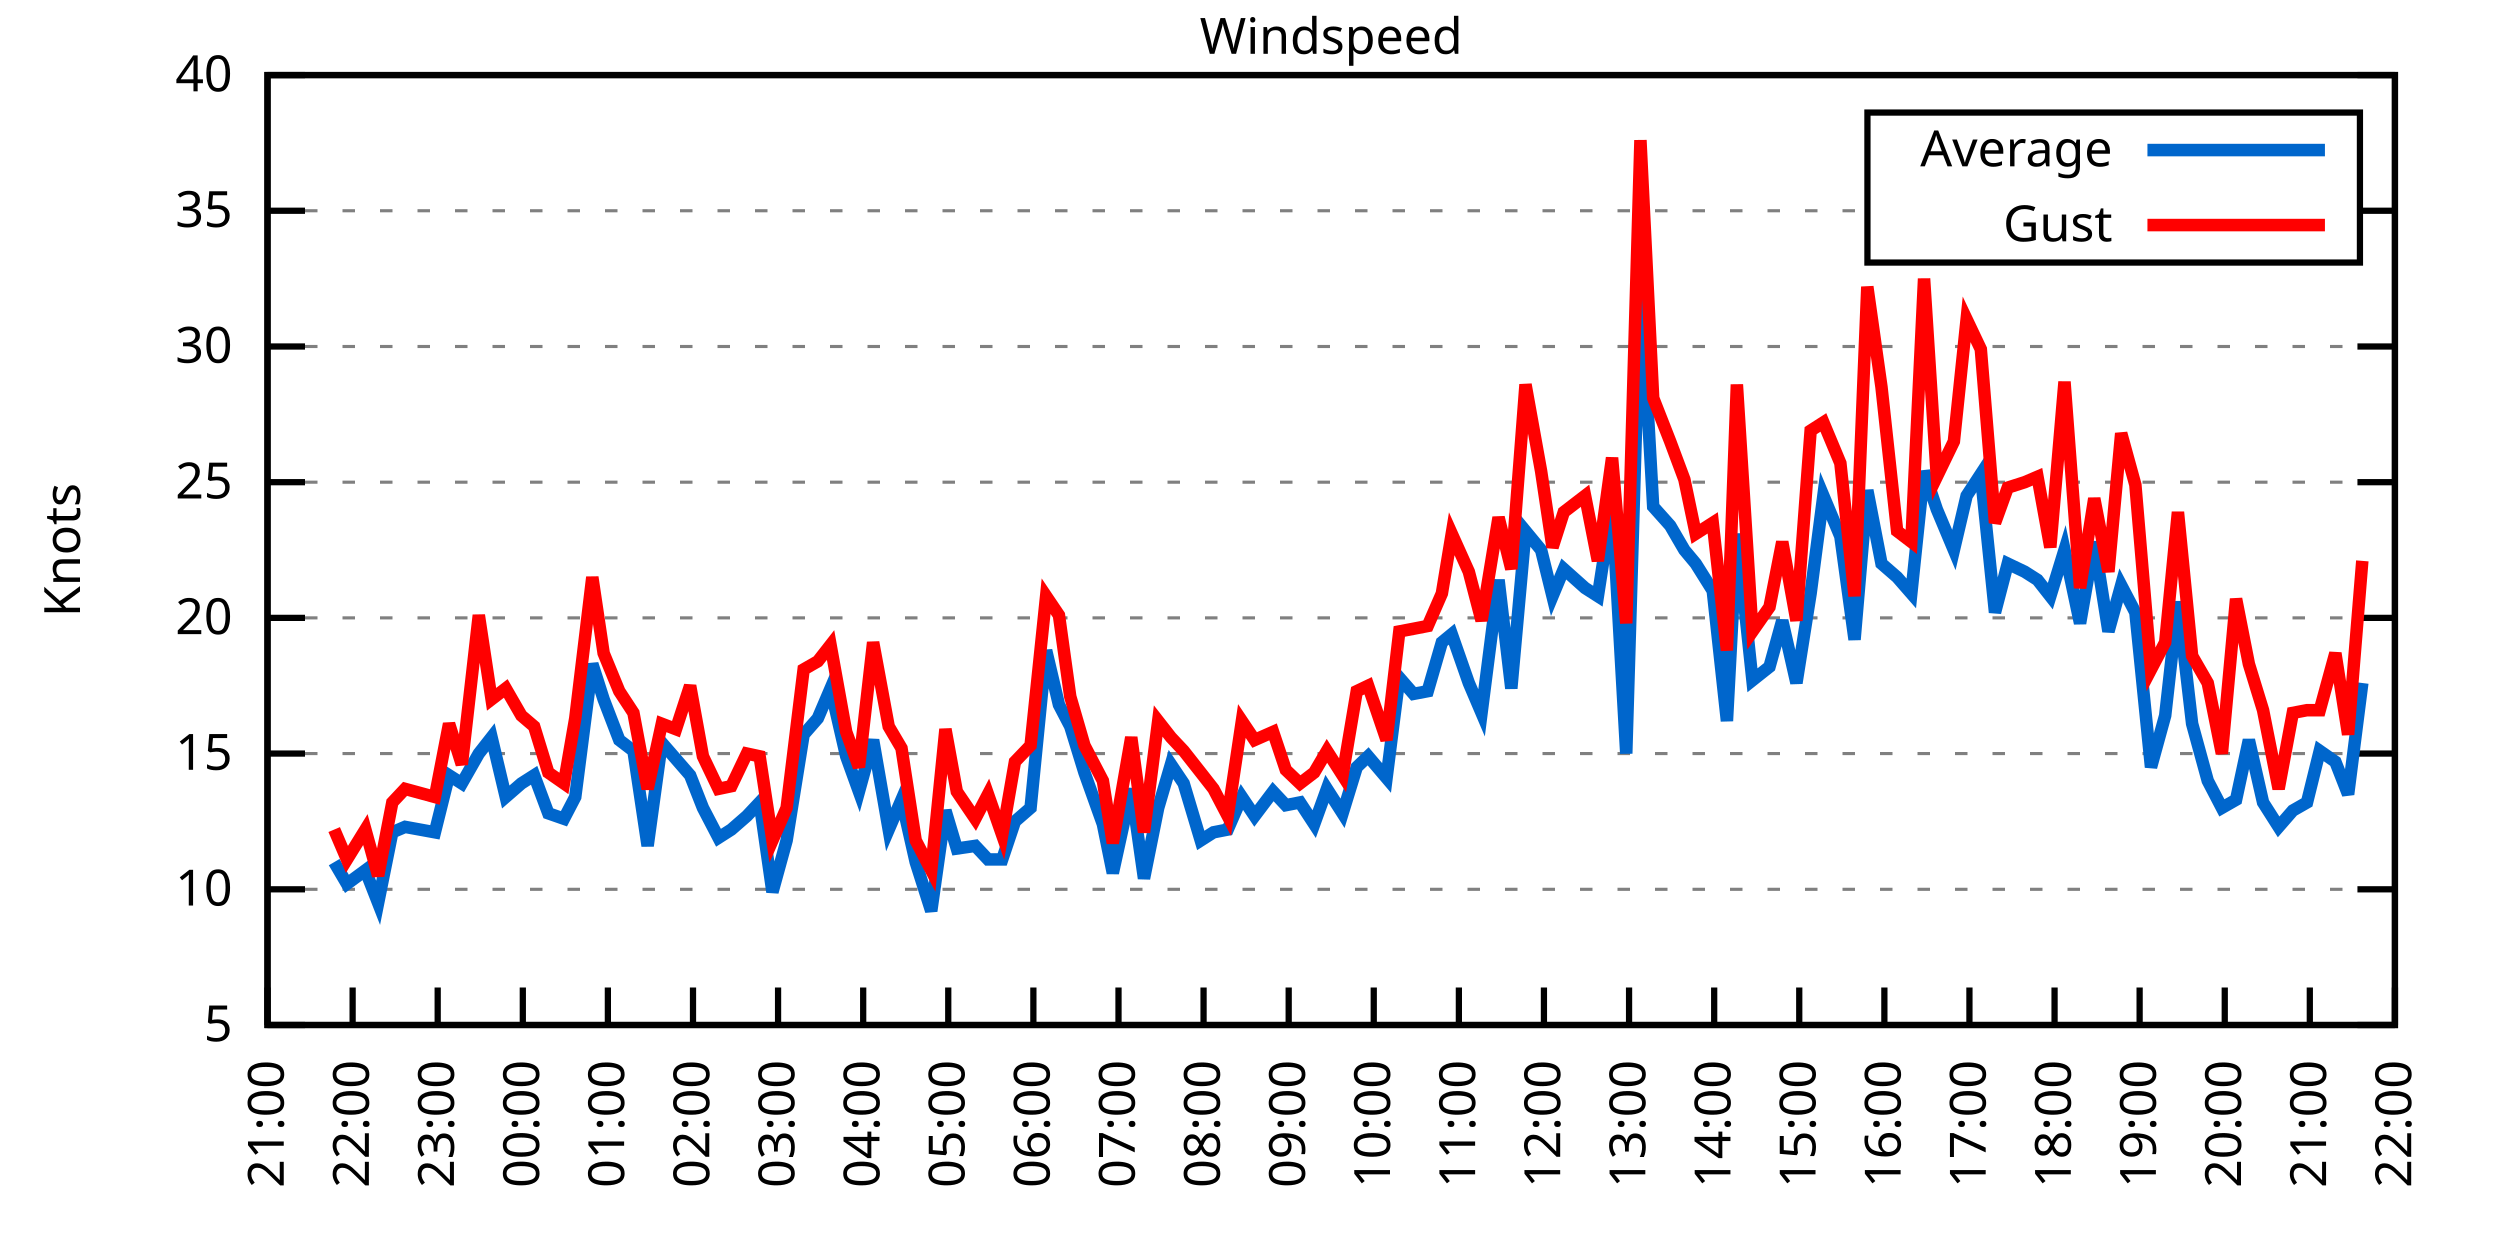
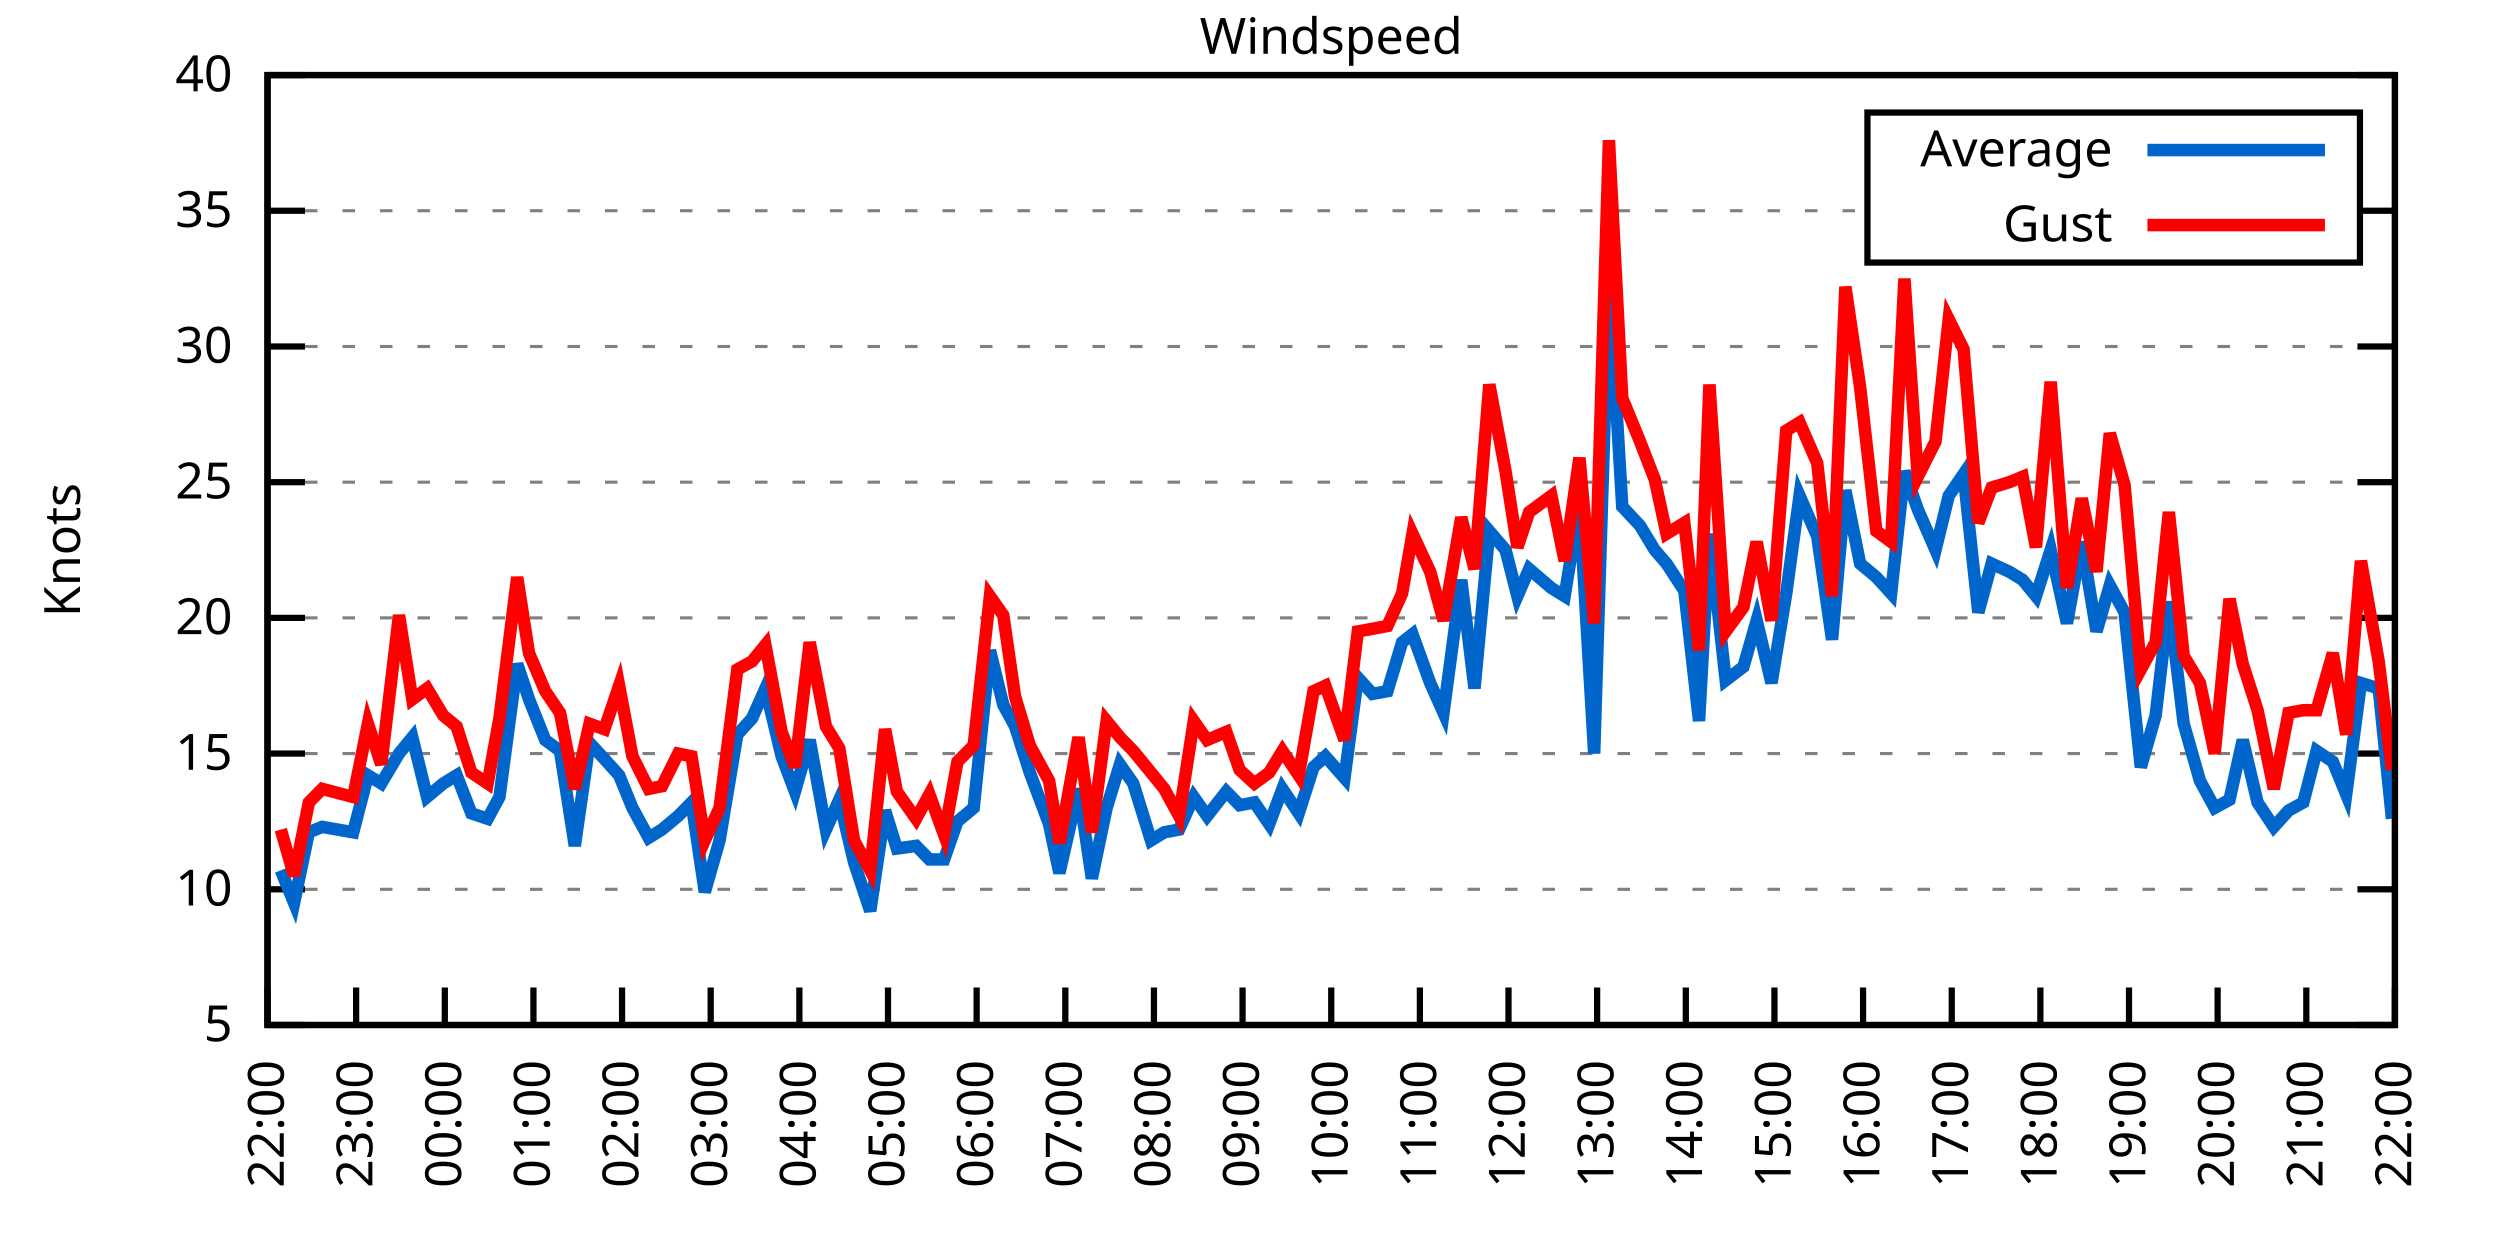
<svg xmlns="http://www.w3.org/2000/svg" xmlns:xlink="http://www.w3.org/1999/xlink" width="400" height="200" viewBox="0 0 400 200">
  <g id="gnuplot_canvas">
    <rect x="0" y="0" width="400" height="200" fill="none" />
    <defs>
      <circle id="gpDot" r="0.5" stroke-width="0.5" stroke="currentColor" />
      <path id="gpPt0" stroke-width="0.333" stroke="currentColor" d="M-1,0 h2 M0,-1 v2" />
      <path id="gpPt1" stroke-width="0.333" stroke="currentColor" d="M-1,-1 L1,1 M1,-1 L-1,1" />
      <path id="gpPt2" stroke-width="0.333" stroke="currentColor" d="M-1,0 L1,0 M0,-1 L0,1 M-1,-1 L1,1 M-1,1 L1,-1" />
      <rect id="gpPt3" stroke-width="0.333" stroke="currentColor" x="-1" y="-1" width="2" height="2" />
      <rect id="gpPt4" stroke-width="0.333" stroke="currentColor" fill="currentColor" x="-1" y="-1" width="2" height="2" />
      <circle id="gpPt5" stroke-width="0.333" stroke="currentColor" cx="0" cy="0" r="1" />
      <use xlink:href="#gpPt5" id="gpPt6" fill="currentColor" stroke="none" />
      <path id="gpPt7" stroke-width="0.333" stroke="currentColor" d="M0,-1.33 L-1.33,0.67 L1.33,0.67 z" />
      <use xlink:href="#gpPt7" id="gpPt8" fill="currentColor" stroke="none" />
      <use xlink:href="#gpPt7" id="gpPt9" stroke="currentColor" transform="rotate(180)" />
      <use xlink:href="#gpPt9" id="gpPt10" fill="currentColor" stroke="none" />
      <use xlink:href="#gpPt3" id="gpPt11" stroke="currentColor" transform="rotate(45)" />
      <use xlink:href="#gpPt11" id="gpPt12" fill="currentColor" stroke="none" />
      <path id="gpPt13" stroke-width="0.333" stroke="currentColor" d="M0,1.330 L1.265,0.411 L0.782,-1.067 L-0.782,-1.076 L-1.265,0.411 z" />
      <use xlink:href="#gpPt13" id="gpPt14" fill="currentColor" stroke="none" />
      <filter id="textbox" filterUnits="objectBoundingBox" x="0" y="0" height="1" width="1">
        <feFlood flood-color="white" flood-opacity="1" result="bgnd" />
        <feComposite in="SourceGraphic" in2="bgnd" operator="atop" />
      </filter>
      <filter id="greybox" filterUnits="objectBoundingBox" x="0" y="0" height="1" width="1">
        <feFlood flood-color="lightgrey" flood-opacity="1" result="grey" />
        <feComposite in="SourceGraphic" in2="grey" operator="atop" />
      </filter>
    </defs>
    <g fill="none" color="white" stroke="currentColor" stroke-width="1.00" stroke-linecap="butt" stroke-linejoin="miter">
</g>
    <g fill="none" color="black" stroke="currentColor" stroke-width="1.00" stroke-linecap="butt" stroke-linejoin="miter">
      <g stroke="none" shape-rendering="crispEdges">
        <polygon fill="rgb(255, 255, 255)" points="42.80,164.00 383.18,164.00 383.18,12.02 42.80,12.02 " />
      </g>
    </g>
    <g fill="none" color="black" stroke="currentColor" stroke-width="1.00" stroke-linecap="butt" stroke-linejoin="miter">
</g>
    <g fill="none" color="black" stroke="black" stroke-width="0.50" stroke-linecap="butt" stroke-linejoin="miter">
</g>
    <g fill="none" color="gray" stroke="currentColor" stroke-width="0.50" stroke-linecap="butt" stroke-linejoin="miter">
      <path stroke="gray" stroke-dasharray="2,4" class="gridline" d="M42.80,164.00 L383.19,164.00  " />
    </g>
    <g fill="none" color="gray" stroke="gray" stroke-width="1.00" stroke-linecap="butt" stroke-linejoin="miter">
</g>
    <g fill="none" color="black" stroke="currentColor" stroke-width="1.00" stroke-linecap="butt" stroke-linejoin="miter">
      <path stroke="black" d="M42.80,164.00 L48.80,164.00 M383.19,164.00 L377.19,164.00  " />
      <g transform="translate(37.20,166.60)" stroke="none" fill="black" font-family="Sans" font-size="8.00" text-anchor="end">
        <text>
          <tspan font-family="Sans"> 5</tspan>
        </text>
      </g>
    </g>
    <g fill="none" color="black" stroke="currentColor" stroke-width="1.00" stroke-linecap="butt" stroke-linejoin="miter">
</g>
    <g fill="none" color="black" stroke="black" stroke-width="0.50" stroke-linecap="butt" stroke-linejoin="miter">
</g>
    <g fill="none" color="gray" stroke="currentColor" stroke-width="0.50" stroke-linecap="butt" stroke-linejoin="miter">
      <path stroke="gray" stroke-dasharray="2,4" class="gridline" d="M42.80,142.29 L383.19,142.29  " />
    </g>
    <g fill="none" color="gray" stroke="gray" stroke-width="1.00" stroke-linecap="butt" stroke-linejoin="miter">
</g>
    <g fill="none" color="black" stroke="currentColor" stroke-width="1.00" stroke-linecap="butt" stroke-linejoin="miter">
      <path stroke="black" d="M42.80,142.29 L48.80,142.29 M383.19,142.29 L377.19,142.29  " />
      <g transform="translate(37.20,144.89)" stroke="none" fill="black" font-family="Sans" font-size="8.00" text-anchor="end">
        <text>
          <tspan font-family="Sans"> 10</tspan>
        </text>
      </g>
    </g>
    <g fill="none" color="black" stroke="currentColor" stroke-width="1.00" stroke-linecap="butt" stroke-linejoin="miter">
</g>
    <g fill="none" color="black" stroke="black" stroke-width="0.50" stroke-linecap="butt" stroke-linejoin="miter">
</g>
    <g fill="none" color="gray" stroke="currentColor" stroke-width="0.50" stroke-linecap="butt" stroke-linejoin="miter">
      <path stroke="gray" stroke-dasharray="2,4" class="gridline" d="M42.80,120.57 L383.19,120.57  " />
    </g>
    <g fill="none" color="gray" stroke="gray" stroke-width="1.00" stroke-linecap="butt" stroke-linejoin="miter">
</g>
    <g fill="none" color="black" stroke="currentColor" stroke-width="1.00" stroke-linecap="butt" stroke-linejoin="miter">
      <path stroke="black" d="M42.80,120.57 L48.80,120.57 M383.19,120.57 L377.19,120.57  " />
      <g transform="translate(37.20,123.17)" stroke="none" fill="black" font-family="Sans" font-size="8.00" text-anchor="end">
        <text>
          <tspan font-family="Sans"> 15</tspan>
        </text>
      </g>
    </g>
    <g fill="none" color="black" stroke="currentColor" stroke-width="1.00" stroke-linecap="butt" stroke-linejoin="miter">
</g>
    <g fill="none" color="black" stroke="black" stroke-width="0.50" stroke-linecap="butt" stroke-linejoin="miter">
</g>
    <g fill="none" color="gray" stroke="currentColor" stroke-width="0.50" stroke-linecap="butt" stroke-linejoin="miter">
      <path stroke="gray" stroke-dasharray="2,4" class="gridline" d="M42.80,98.86 L383.19,98.86  " />
    </g>
    <g fill="none" color="gray" stroke="gray" stroke-width="1.00" stroke-linecap="butt" stroke-linejoin="miter">
</g>
    <g fill="none" color="black" stroke="currentColor" stroke-width="1.00" stroke-linecap="butt" stroke-linejoin="miter">
      <path stroke="black" d="M42.80,98.86 L48.80,98.86 M383.19,98.86 L377.19,98.86  " />
      <g transform="translate(37.20,101.46)" stroke="none" fill="black" font-family="Sans" font-size="8.00" text-anchor="end">
        <text>
          <tspan font-family="Sans"> 20</tspan>
        </text>
      </g>
    </g>
    <g fill="none" color="black" stroke="currentColor" stroke-width="1.00" stroke-linecap="butt" stroke-linejoin="miter">
</g>
    <g fill="none" color="black" stroke="black" stroke-width="0.50" stroke-linecap="butt" stroke-linejoin="miter">
</g>
    <g fill="none" color="gray" stroke="currentColor" stroke-width="0.50" stroke-linecap="butt" stroke-linejoin="miter">
      <path stroke="gray" stroke-dasharray="2,4" class="gridline" d="M42.80,77.15 L383.19,77.15  " />
    </g>
    <g fill="none" color="gray" stroke="gray" stroke-width="1.00" stroke-linecap="butt" stroke-linejoin="miter">
</g>
    <g fill="none" color="black" stroke="currentColor" stroke-width="1.00" stroke-linecap="butt" stroke-linejoin="miter">
      <path stroke="black" d="M42.80,77.15 L48.80,77.15 M383.19,77.15 L377.19,77.15  " />
      <g transform="translate(37.20,79.75)" stroke="none" fill="black" font-family="Sans" font-size="8.00" text-anchor="end">
        <text>
          <tspan font-family="Sans"> 25</tspan>
        </text>
      </g>
    </g>
    <g fill="none" color="black" stroke="currentColor" stroke-width="1.00" stroke-linecap="butt" stroke-linejoin="miter">
</g>
    <g fill="none" color="black" stroke="black" stroke-width="0.50" stroke-linecap="butt" stroke-linejoin="miter">
</g>
    <g fill="none" color="gray" stroke="currentColor" stroke-width="0.50" stroke-linecap="butt" stroke-linejoin="miter">
      <path stroke="gray" stroke-dasharray="2,4" class="gridline" d="M42.80,55.44 L383.19,55.44  " />
    </g>
    <g fill="none" color="gray" stroke="gray" stroke-width="1.00" stroke-linecap="butt" stroke-linejoin="miter">
</g>
    <g fill="none" color="black" stroke="currentColor" stroke-width="1.00" stroke-linecap="butt" stroke-linejoin="miter">
      <path stroke="black" d="M42.80,55.44 L48.80,55.44 M383.19,55.44 L377.19,55.44  " />
      <g transform="translate(37.20,58.04)" stroke="none" fill="black" font-family="Sans" font-size="8.00" text-anchor="end">
        <text>
          <tspan font-family="Sans"> 30</tspan>
        </text>
      </g>
    </g>
    <g fill="none" color="black" stroke="currentColor" stroke-width="1.00" stroke-linecap="butt" stroke-linejoin="miter">
</g>
    <g fill="none" color="black" stroke="black" stroke-width="0.50" stroke-linecap="butt" stroke-linejoin="miter">
</g>
    <g fill="none" color="gray" stroke="currentColor" stroke-width="0.50" stroke-linecap="butt" stroke-linejoin="miter">
      <path stroke="gray" stroke-dasharray="2,4" class="gridline" d="M42.80,33.72 L298.79,33.72 M377.59,33.72 L383.19,33.72  " />
    </g>
    <g fill="none" color="gray" stroke="gray" stroke-width="1.00" stroke-linecap="butt" stroke-linejoin="miter">
</g>
    <g fill="none" color="black" stroke="currentColor" stroke-width="1.00" stroke-linecap="butt" stroke-linejoin="miter">
      <path stroke="black" d="M42.80,33.72 L48.80,33.72 M383.19,33.72 L377.19,33.72  " />
      <g transform="translate(37.20,36.32)" stroke="none" fill="black" font-family="Sans" font-size="8.00" text-anchor="end">
        <text>
          <tspan font-family="Sans"> 35</tspan>
        </text>
      </g>
    </g>
    <g fill="none" color="black" stroke="currentColor" stroke-width="1.00" stroke-linecap="butt" stroke-linejoin="miter">
</g>
    <g fill="none" color="black" stroke="black" stroke-width="0.50" stroke-linecap="butt" stroke-linejoin="miter">
</g>
    <g fill="none" color="gray" stroke="currentColor" stroke-width="0.50" stroke-linecap="butt" stroke-linejoin="miter">
      <path stroke="gray" stroke-dasharray="2,4" class="gridline" d="M42.80,12.01 L383.19,12.01  " />
    </g>
    <g fill="none" color="gray" stroke="gray" stroke-width="1.00" stroke-linecap="butt" stroke-linejoin="miter">
</g>
    <g fill="none" color="black" stroke="currentColor" stroke-width="1.00" stroke-linecap="butt" stroke-linejoin="miter">
      <path stroke="black" d="M42.80,12.01 L48.80,12.01 M383.19,12.01 L377.19,12.01  " />
      <g transform="translate(37.20,14.61)" stroke="none" fill="black" font-family="Sans" font-size="8.00" text-anchor="end">
        <text>
          <tspan font-family="Sans"> 40</tspan>
        </text>
      </g>
    </g>
    <g fill="none" color="black" stroke="currentColor" stroke-width="1.00" stroke-linecap="butt" stroke-linejoin="miter">
      <path stroke="black" d="M42.80,164.00 L42.80,158.00  " />
      <g transform="translate(45.40,169.60) rotate(270.00)" stroke="none" fill="black" font-family="Sans" font-size="8.00" text-anchor="end">
        <text>
-           <tspan font-family="Sans">21:00</tspan>
-         </text>
-       </g>
-     </g>
-     <g fill="none" color="black" stroke="currentColor" stroke-width="1.00" stroke-linecap="butt" stroke-linejoin="miter">
-       <path stroke="black" d="M56.42,164.00 L56.42,158.00  " />
-       <g transform="translate(59.02,169.60) rotate(270.00)" stroke="none" fill="black" font-family="Sans" font-size="8.00" text-anchor="end">
-         <text>
          <tspan font-family="Sans">22:00</tspan>
        </text>
      </g>
    </g>
    <g fill="none" color="black" stroke="currentColor" stroke-width="1.00" stroke-linecap="butt" stroke-linejoin="miter">
-       <path stroke="black" d="M70.03,164.00 L70.03,158.00  " />
-       <g transform="translate(72.63,169.60) rotate(270.00)" stroke="none" fill="black" font-family="Sans" font-size="8.00" text-anchor="end">
+       <path stroke="black" d="M56.98,164.00 L56.98,158.00  " />
+       <g transform="translate(59.58,169.60) rotate(270.00)" stroke="none" fill="black" font-family="Sans" font-size="8.00" text-anchor="end">
        <text>
          <tspan font-family="Sans">23:00</tspan>
        </text>
      </g>
    </g>
    <g fill="none" color="black" stroke="currentColor" stroke-width="1.00" stroke-linecap="butt" stroke-linejoin="miter">
-       <path stroke="black" d="M83.65,164.00 L83.65,158.00  " />
-       <g transform="translate(86.25,169.60) rotate(270.00)" stroke="none" fill="black" font-family="Sans" font-size="8.00" text-anchor="end">
+       <path stroke="black" d="M71.17,164.00 L71.17,158.00  " />
+       <g transform="translate(73.77,169.60) rotate(270.00)" stroke="none" fill="black" font-family="Sans" font-size="8.00" text-anchor="end">
        <text>
          <tspan font-family="Sans">00:00</tspan>
        </text>
      </g>
    </g>
    <g fill="none" color="black" stroke="currentColor" stroke-width="1.00" stroke-linecap="butt" stroke-linejoin="miter">
-       <path stroke="black" d="M97.26,164.00 L97.26,158.00  " />
-       <g transform="translate(99.86,169.60) rotate(270.00)" stroke="none" fill="black" font-family="Sans" font-size="8.00" text-anchor="end">
+       <path stroke="black" d="M85.35,164.00 L85.35,158.00  " />
+       <g transform="translate(87.95,169.60) rotate(270.00)" stroke="none" fill="black" font-family="Sans" font-size="8.00" text-anchor="end">
        <text>
          <tspan font-family="Sans">01:00</tspan>
        </text>
      </g>
    </g>
    <g fill="none" color="black" stroke="currentColor" stroke-width="1.00" stroke-linecap="butt" stroke-linejoin="miter">
-       <path stroke="black" d="M110.88,164.00 L110.88,158.00  " />
-       <g transform="translate(113.48,169.60) rotate(270.00)" stroke="none" fill="black" font-family="Sans" font-size="8.00" text-anchor="end">
+       <path stroke="black" d="M99.53,164.00 L99.53,158.00  " />
+       <g transform="translate(102.13,169.60) rotate(270.00)" stroke="none" fill="black" font-family="Sans" font-size="8.00" text-anchor="end">
        <text>
          <tspan font-family="Sans">02:00</tspan>
        </text>
      </g>
    </g>
    <g fill="none" color="black" stroke="currentColor" stroke-width="1.00" stroke-linecap="butt" stroke-linejoin="miter">
-       <path stroke="black" d="M124.49,164.00 L124.49,158.00  " />
-       <g transform="translate(127.09,169.60) rotate(270.00)" stroke="none" fill="black" font-family="Sans" font-size="8.00" text-anchor="end">
+       <path stroke="black" d="M113.71,164.00 L113.71,158.00  " />
+       <g transform="translate(116.31,169.60) rotate(270.00)" stroke="none" fill="black" font-family="Sans" font-size="8.00" text-anchor="end">
        <text>
          <tspan font-family="Sans">03:00</tspan>
        </text>
      </g>
    </g>
    <g fill="none" color="black" stroke="currentColor" stroke-width="1.00" stroke-linecap="butt" stroke-linejoin="miter">
-       <path stroke="black" d="M138.11,164.00 L138.11,158.00  " />
-       <g transform="translate(140.71,169.60) rotate(270.00)" stroke="none" fill="black" font-family="Sans" font-size="8.00" text-anchor="end">
+       <path stroke="black" d="M127.90,164.00 L127.90,158.00  " />
+       <g transform="translate(130.50,169.60) rotate(270.00)" stroke="none" fill="black" font-family="Sans" font-size="8.00" text-anchor="end">
        <text>
          <tspan font-family="Sans">04:00</tspan>
        </text>
      </g>
    </g>
    <g fill="none" color="black" stroke="currentColor" stroke-width="1.00" stroke-linecap="butt" stroke-linejoin="miter">
-       <path stroke="black" d="M151.72,164.00 L151.72,158.00  " />
-       <g transform="translate(154.32,169.60) rotate(270.00)" stroke="none" fill="black" font-family="Sans" font-size="8.00" text-anchor="end">
+       <path stroke="black" d="M142.08,164.00 L142.08,158.00  " />
+       <g transform="translate(144.68,169.60) rotate(270.00)" stroke="none" fill="black" font-family="Sans" font-size="8.00" text-anchor="end">
        <text>
          <tspan font-family="Sans">05:00</tspan>
        </text>
      </g>
    </g>
    <g fill="none" color="black" stroke="currentColor" stroke-width="1.00" stroke-linecap="butt" stroke-linejoin="miter">
-       <path stroke="black" d="M165.34,164.00 L165.34,158.00  " />
-       <g transform="translate(167.94,169.60) rotate(270.00)" stroke="none" fill="black" font-family="Sans" font-size="8.00" text-anchor="end">
+       <path stroke="black" d="M156.26,164.00 L156.26,158.00  " />
+       <g transform="translate(158.86,169.60) rotate(270.00)" stroke="none" fill="black" font-family="Sans" font-size="8.00" text-anchor="end">
        <text>
          <tspan font-family="Sans">06:00</tspan>
        </text>
      </g>
    </g>
    <g fill="none" color="black" stroke="currentColor" stroke-width="1.00" stroke-linecap="butt" stroke-linejoin="miter">
-       <path stroke="black" d="M178.96,164.00 L178.96,158.00  " />
-       <g transform="translate(181.56,169.60) rotate(270.00)" stroke="none" fill="black" font-family="Sans" font-size="8.00" text-anchor="end">
+       <path stroke="black" d="M170.45,164.00 L170.45,158.00  " />
+       <g transform="translate(173.05,169.60) rotate(270.00)" stroke="none" fill="black" font-family="Sans" font-size="8.00" text-anchor="end">
        <text>
          <tspan font-family="Sans">07:00</tspan>
        </text>
      </g>
    </g>
    <g fill="none" color="black" stroke="currentColor" stroke-width="1.00" stroke-linecap="butt" stroke-linejoin="miter">
-       <path stroke="black" d="M192.57,164.00 L192.57,158.00  " />
-       <g transform="translate(195.17,169.60) rotate(270.00)" stroke="none" fill="black" font-family="Sans" font-size="8.00" text-anchor="end">
+       <path stroke="black" d="M184.63,164.00 L184.63,158.00  " />
+       <g transform="translate(187.23,169.60) rotate(270.00)" stroke="none" fill="black" font-family="Sans" font-size="8.00" text-anchor="end">
        <text>
          <tspan font-family="Sans">08:00</tspan>
        </text>
      </g>
    </g>
    <g fill="none" color="black" stroke="currentColor" stroke-width="1.00" stroke-linecap="butt" stroke-linejoin="miter">
-       <path stroke="black" d="M206.19,164.00 L206.19,158.00  " />
-       <g transform="translate(208.79,169.60) rotate(270.00)" stroke="none" fill="black" font-family="Sans" font-size="8.00" text-anchor="end">
+       <path stroke="black" d="M198.81,164.00 L198.81,158.00  " />
+       <g transform="translate(201.41,169.60) rotate(270.00)" stroke="none" fill="black" font-family="Sans" font-size="8.00" text-anchor="end">
        <text>
          <tspan font-family="Sans">09:00</tspan>
        </text>
      </g>
    </g>
    <g fill="none" color="black" stroke="currentColor" stroke-width="1.00" stroke-linecap="butt" stroke-linejoin="miter">
-       <path stroke="black" d="M219.80,164.00 L219.80,158.00  " />
-       <g transform="translate(222.40,169.60) rotate(270.00)" stroke="none" fill="black" font-family="Sans" font-size="8.00" text-anchor="end">
+       <path stroke="black" d="M213.00,164.00 L213.00,158.00  " />
+       <g transform="translate(215.60,169.60) rotate(270.00)" stroke="none" fill="black" font-family="Sans" font-size="8.00" text-anchor="end">
        <text>
          <tspan font-family="Sans">10:00</tspan>
        </text>
      </g>
    </g>
    <g fill="none" color="black" stroke="currentColor" stroke-width="1.00" stroke-linecap="butt" stroke-linejoin="miter">
-       <path stroke="black" d="M233.42,164.00 L233.42,158.00  " />
-       <g transform="translate(236.02,169.60) rotate(270.00)" stroke="none" fill="black" font-family="Sans" font-size="8.00" text-anchor="end">
+       <path stroke="black" d="M227.18,164.00 L227.18,158.00  " />
+       <g transform="translate(229.78,169.60) rotate(270.00)" stroke="none" fill="black" font-family="Sans" font-size="8.00" text-anchor="end">
        <text>
          <tspan font-family="Sans">11:00</tspan>
        </text>
      </g>
    </g>
    <g fill="none" color="black" stroke="currentColor" stroke-width="1.00" stroke-linecap="butt" stroke-linejoin="miter">
-       <path stroke="black" d="M247.03,164.00 L247.03,158.00  " />
-       <g transform="translate(249.63,169.60) rotate(270.00)" stroke="none" fill="black" font-family="Sans" font-size="8.00" text-anchor="end">
+       <path stroke="black" d="M241.36,164.00 L241.36,158.00  " />
+       <g transform="translate(243.96,169.60) rotate(270.00)" stroke="none" fill="black" font-family="Sans" font-size="8.00" text-anchor="end">
        <text>
          <tspan font-family="Sans">12:00</tspan>
        </text>
      </g>
    </g>
    <g fill="none" color="black" stroke="currentColor" stroke-width="1.00" stroke-linecap="butt" stroke-linejoin="miter">
-       <path stroke="black" d="M260.65,164.00 L260.65,158.00  " />
-       <g transform="translate(263.25,169.60) rotate(270.00)" stroke="none" fill="black" font-family="Sans" font-size="8.00" text-anchor="end">
+       <path stroke="black" d="M255.54,164.00 L255.54,158.00  " />
+       <g transform="translate(258.14,169.60) rotate(270.00)" stroke="none" fill="black" font-family="Sans" font-size="8.00" text-anchor="end">
        <text>
          <tspan font-family="Sans">13:00</tspan>
        </text>
      </g>
    </g>
    <g fill="none" color="black" stroke="currentColor" stroke-width="1.00" stroke-linecap="butt" stroke-linejoin="miter">
-       <path stroke="black" d="M274.27,164.00 L274.27,158.00  " />
-       <g transform="translate(276.87,169.60) rotate(270.00)" stroke="none" fill="black" font-family="Sans" font-size="8.00" text-anchor="end">
+       <path stroke="black" d="M269.73,164.00 L269.73,158.00  " />
+       <g transform="translate(272.33,169.60) rotate(270.00)" stroke="none" fill="black" font-family="Sans" font-size="8.00" text-anchor="end">
        <text>
          <tspan font-family="Sans">14:00</tspan>
        </text>
      </g>
    </g>
    <g fill="none" color="black" stroke="currentColor" stroke-width="1.00" stroke-linecap="butt" stroke-linejoin="miter">
-       <path stroke="black" d="M287.88,164.00 L287.88,158.00  " />
-       <g transform="translate(290.48,169.60) rotate(270.00)" stroke="none" fill="black" font-family="Sans" font-size="8.00" text-anchor="end">
+       <path stroke="black" d="M283.91,164.00 L283.91,158.00  " />
+       <g transform="translate(286.51,169.60) rotate(270.00)" stroke="none" fill="black" font-family="Sans" font-size="8.00" text-anchor="end">
        <text>
          <tspan font-family="Sans">15:00</tspan>
        </text>
      </g>
    </g>
    <g fill="none" color="black" stroke="currentColor" stroke-width="1.00" stroke-linecap="butt" stroke-linejoin="miter">
-       <path stroke="black" d="M301.50,164.00 L301.50,158.00  " />
-       <g transform="translate(304.10,169.60) rotate(270.00)" stroke="none" fill="black" font-family="Sans" font-size="8.00" text-anchor="end">
+       <path stroke="black" d="M298.09,164.00 L298.09,158.00  " />
+       <g transform="translate(300.69,169.60) rotate(270.00)" stroke="none" fill="black" font-family="Sans" font-size="8.00" text-anchor="end">
        <text>
          <tspan font-family="Sans">16:00</tspan>
        </text>
      </g>
    </g>
    <g fill="none" color="black" stroke="currentColor" stroke-width="1.00" stroke-linecap="butt" stroke-linejoin="miter">
-       <path stroke="black" d="M315.11,164.00 L315.11,158.00  " />
-       <g transform="translate(317.71,169.60) rotate(270.00)" stroke="none" fill="black" font-family="Sans" font-size="8.00" text-anchor="end">
+       <path stroke="black" d="M312.28,164.00 L312.28,158.00  " />
+       <g transform="translate(314.88,169.60) rotate(270.00)" stroke="none" fill="black" font-family="Sans" font-size="8.00" text-anchor="end">
        <text>
          <tspan font-family="Sans">17:00</tspan>
        </text>
      </g>
    </g>
    <g fill="none" color="black" stroke="currentColor" stroke-width="1.00" stroke-linecap="butt" stroke-linejoin="miter">
-       <path stroke="black" d="M328.73,164.00 L328.73,158.00  " />
-       <g transform="translate(331.33,169.60) rotate(270.00)" stroke="none" fill="black" font-family="Sans" font-size="8.00" text-anchor="end">
+       <path stroke="black" d="M326.46,164.00 L326.46,158.00  " />
+       <g transform="translate(329.06,169.60) rotate(270.00)" stroke="none" fill="black" font-family="Sans" font-size="8.00" text-anchor="end">
        <text>
          <tspan font-family="Sans">18:00</tspan>
        </text>
      </g>
    </g>
    <g fill="none" color="black" stroke="currentColor" stroke-width="1.00" stroke-linecap="butt" stroke-linejoin="miter">
-       <path stroke="black" d="M342.34,164.00 L342.34,158.00  " />
-       <g transform="translate(344.94,169.60) rotate(270.00)" stroke="none" fill="black" font-family="Sans" font-size="8.00" text-anchor="end">
+       <path stroke="black" d="M340.64,164.00 L340.64,158.00  " />
+       <g transform="translate(343.24,169.60) rotate(270.00)" stroke="none" fill="black" font-family="Sans" font-size="8.00" text-anchor="end">
        <text>
          <tspan font-family="Sans">19:00</tspan>
        </text>
      </g>
    </g>
    <g fill="none" color="black" stroke="currentColor" stroke-width="1.00" stroke-linecap="butt" stroke-linejoin="miter">
-       <path stroke="black" d="M355.96,164.00 L355.96,158.00  " />
-       <g transform="translate(358.56,169.60) rotate(270.00)" stroke="none" fill="black" font-family="Sans" font-size="8.00" text-anchor="end">
+       <path stroke="black" d="M354.82,164.00 L354.82,158.00  " />
+       <g transform="translate(357.42,169.60) rotate(270.00)" stroke="none" fill="black" font-family="Sans" font-size="8.00" text-anchor="end">
        <text>
          <tspan font-family="Sans">20:00</tspan>
        </text>
      </g>
    </g>
    <g fill="none" color="black" stroke="currentColor" stroke-width="1.00" stroke-linecap="butt" stroke-linejoin="miter">
-       <path stroke="black" d="M369.57,164.00 L369.57,158.00  " />
-       <g transform="translate(372.17,169.60) rotate(270.00)" stroke="none" fill="black" font-family="Sans" font-size="8.00" text-anchor="end">
+       <path stroke="black" d="M369.01,164.00 L369.01,158.00  " />
+       <g transform="translate(371.61,169.60) rotate(270.00)" stroke="none" fill="black" font-family="Sans" font-size="8.00" text-anchor="end">
        <text>
          <tspan font-family="Sans">21:00</tspan>
        </text>
      </g>
    </g>
    <g fill="none" color="black" stroke="currentColor" stroke-width="1.00" stroke-linecap="butt" stroke-linejoin="miter">
      <path stroke="black" d="M383.19,164.00 L383.19,158.00  " />
      <g transform="translate(385.79,169.60) rotate(270.00)" stroke="none" fill="black" font-family="Sans" font-size="8.00" text-anchor="end">
        <text>
          <tspan font-family="Sans">22:00</tspan>
        </text>
      </g>
    </g>
    <g fill="none" color="black" stroke="currentColor" stroke-width="1.00" stroke-linecap="butt" stroke-linejoin="miter">
</g>
    <g fill="none" color="black" stroke="currentColor" stroke-width="1.00" stroke-linecap="butt" stroke-linejoin="miter">
      <path stroke="black" d="M42.80,12.01 L42.80,164.00 L383.19,164.00 L383.19,12.01 L42.80,12.01 Z  " />
    </g>
    <g fill="none" color="black" stroke="currentColor" stroke-width="1.00" stroke-linecap="butt" stroke-linejoin="miter">
</g>
    <g fill="none" color="black" stroke="currentColor" stroke-width="1.00" stroke-linecap="butt" stroke-linejoin="miter">
      <path stroke="black" d="M298.79,42.01 L298.79,18.01 L377.59,18.01 L377.59,42.01 L298.79,42.01 Z  " />
    </g>
    <g id="Windspeed_plot_1">
      <g fill="none" color="white" stroke="black" stroke-width="2.00" stroke-linecap="butt" stroke-linejoin="miter">
</g>
      <g fill="none" color="black" stroke="currentColor" stroke-width="2.00" stroke-linecap="butt" stroke-linejoin="miter">
        <g transform="translate(337.99,26.61)" stroke="none" fill="black" font-family="Sans" font-size="8.00" text-anchor="end">
          <text>
            <tspan font-family="Sans">Average</tspan>
          </text>
        </g>
      </g>
      <g fill="none" color="black" stroke="currentColor" stroke-width="2.00" stroke-linecap="butt" stroke-linejoin="miter">
-         <path stroke="rgb(  0, 102, 204)" d="M343.59,24.01 L371.99,24.01 M53.47,137.94 L55.51,141.42 L58.46,139.25 L60.50,144.46 L62.77,133.17 L64.81,132.30   L69.58,133.17 L71.85,124.05 L73.89,125.35 L76.61,120.57 L78.65,117.97 L80.92,127.52 L83.42,125.35 L85.46,124.05   L87.73,130.13 L90.23,131.00 L92.04,127.52 L94.77,106.24 L96.58,111.89 L99.08,118.40 L101.35,120.14 L103.62,135.34   L105.89,118.84 L108.15,121.44 L110.42,124.05 L112.47,129.26 L114.96,134.04 L117.01,132.73 L119.50,130.56 L121.54,128.39   L123.59,142.72 L125.86,134.47 L128.58,117.53 L130.85,114.93 L132.89,110.15 L135.39,121.01 L137.43,126.65 L139.70,118.40   L142.19,132.73 L144.24,127.96 L146.51,137.94 L149.00,145.76 L151.27,129.69 L153.09,135.77 L156.04,135.34 L158.08,137.51   L160.35,137.51 L162.39,131.43 L164.89,129.26 L167.38,104.07 L169.43,112.76 L171.24,116.23 L173.51,123.61 L176.46,131.86   L178.05,139.68 L181.00,126.22 L183.04,140.55 L185.31,129.26 L187.35,122.31 L189.39,125.35 L192.12,134.47 L194.16,133.17   L196.43,132.73 L198.70,127.52 L200.74,130.56 L203.69,126.65 L205.73,128.83 L208.00,128.39 L210.27,131.86 L212.31,126.22   L214.81,130.13 L217.08,122.75 L218.90,121.01 L221.85,124.48 L223.89,108.42 L226.16,111.02 L228.43,110.59 L230.70,102.77   L232.28,101.47 L235.01,109.28 L237.05,114.06 L239.77,92.78 L241.81,110.15 L244.08,84.97 L246.58,88.00 L248.40,95.39   L250.21,91.04 L253.61,94.08 L255.66,95.39 L257.93,80.62 L260.20,120.57 L262.47,45.01 L264.51,81.06 L267.23,84.10   L269.50,88.00 L271.32,90.18 L274.04,94.52 L276.31,115.36 L277.90,85.40 L280.39,108.85 L283.12,106.68 L285.16,99.30   L287.43,109.28 L289.70,94.95 L291.74,79.32 L294.46,85.83 L296.73,102.34 L298.77,78.45 L301.04,90.18 L303.54,92.35   L305.81,94.95 L307.85,75.41 L309.89,81.49 L312.62,88.00 L314.66,79.32 L316.93,75.85 L319.20,97.99 L321.24,90.18   L323.96,91.48 L326.00,92.78 L328.05,95.39 L330.32,88.00 L332.81,99.73 L335.08,86.70 L337.35,101.03 L339.39,93.65   L341.66,97.99 L344.16,122.75 L346.43,114.49 L348.47,96.26 L350.74,115.80 L353.24,124.92 L355.50,129.26 L357.77,127.96   L359.82,118.40 L362.09,128.39 L364.58,132.30 L366.85,129.69 L369.12,128.39 L371.16,120.14 L373.66,121.88 L375.70,127.09   L377.97,109.28  " />
+         <path stroke="rgb(  0, 102, 204)" d="M343.59,24.01 L371.99,24.01 M44.93,139.25 L47.05,144.46 L49.42,133.17 L51.55,132.30 L56.51,133.17 L58.87,124.05   L61.00,125.35 L63.84,120.57 L65.97,117.97 L68.33,127.52 L70.93,125.35 L73.06,124.05 L75.42,130.13 L78.02,131.00   L79.91,127.52 L82.75,106.24 L84.64,111.89 L87.24,118.40 L89.60,120.14 L91.97,135.34 L94.33,118.84 L96.70,121.44   L99.06,124.05 L101.19,129.26 L103.79,134.04 L105.91,132.73 L108.51,130.56 L110.64,128.39 L112.77,142.72 L115.13,134.47   L117.97,117.53 L120.33,114.93 L122.46,110.15 L125.06,121.01 L127.19,126.65 L129.55,118.40 L132.15,132.73 L134.28,127.96   L136.64,137.94 L139.24,145.76 L141.61,129.69 L143.50,135.77 L146.57,135.34 L148.70,137.51 L151.06,137.51 L153.19,131.43   L155.79,129.26 L158.39,104.07 L160.52,112.76 L162.41,116.23 L164.77,123.61 L167.85,131.86 L169.50,139.68 L172.57,126.22   L174.70,140.55 L177.06,129.26 L179.19,122.31 L181.32,125.35 L184.16,134.47 L186.28,133.17 L188.65,132.73 L191.01,127.52   L193.14,130.56 L196.21,126.65 L198.34,128.83 L200.70,128.39 L203.07,131.86 L205.19,126.22 L207.79,130.13 L210.16,122.75   L212.05,121.01 L215.12,124.48 L217.25,108.42 L219.61,111.02 L221.98,110.59 L224.34,102.77 L226.00,101.47 L228.83,109.28   L230.96,114.06 L233.80,92.78 L235.92,110.15 L238.29,84.97 L240.89,88.00 L242.78,95.39 L244.67,91.04 L248.22,94.08   L250.34,95.39 L252.71,80.62 L255.07,120.57 L257.43,45.01 L259.56,81.06 L262.40,84.10 L264.76,88.00 L266.65,90.18   L269.49,94.52 L271.85,115.36 L273.51,85.40 L276.11,108.85 L278.95,106.68 L281.07,99.30 L283.44,109.28 L285.80,94.95   L287.93,79.32 L290.76,85.83 L293.13,102.34 L295.26,78.45 L297.62,90.18 L300.22,92.35 L302.58,94.95 L304.71,75.41   L306.84,81.49 L309.68,88.00 L311.80,79.32 L314.17,75.85 L316.53,97.99 L318.66,90.18 L321.49,91.48 L323.62,92.78   L325.75,95.39 L328.11,88.00 L330.71,99.73 L333.08,86.70 L335.44,101.03 L337.57,93.65 L339.93,97.99 L342.53,122.75   L344.90,114.49 L347.02,96.26 L349.39,115.80 L351.99,124.92 L354.35,129.26 L356.72,127.96 L358.84,118.40 L361.21,128.39   L363.81,132.30 L366.17,129.69 L368.53,128.39 L370.66,120.14 L373.26,121.88 L375.39,127.09 L377.75,109.28 L380.59,110.15   L382.72,131.00  " />
      </g>
    </g>
    <g id="Windspeed_plot_2">
      <g fill="none" color="black" stroke="currentColor" stroke-width="2.00" stroke-linecap="butt" stroke-linejoin="miter">
        <g transform="translate(337.99,38.61)" stroke="none" fill="black" font-family="Sans" font-size="8.00" text-anchor="end">
          <text>
            <tspan font-family="Sans">Gust</tspan>
          </text>
        </g>
      </g>
      <g fill="none" color="black" stroke="currentColor" stroke-width="2.00" stroke-linecap="butt" stroke-linejoin="miter">
-         <path stroke="rgb(255,   0,   0)" d="M343.59,36.01 L371.99,36.01 M53.47,132.73 L55.51,137.51 L58.46,132.73 L60.50,140.12 L62.77,128.39 L64.81,126.22   L69.58,127.52 L71.85,115.80 L73.89,122.31 L76.61,98.43 L78.65,111.89 L80.92,110.15 L83.42,114.49 L85.46,116.23   L87.73,123.61 L90.23,125.35 L92.04,114.93 L94.77,92.35 L96.58,104.51 L99.08,110.59 L101.35,114.06 L103.62,126.22   L105.89,115.80 L108.15,116.67 L110.42,109.72 L112.47,121.01 L114.96,126.22 L117.01,125.79 L119.50,120.57 L121.54,121.01   L123.59,134.47 L125.86,129.26 L128.58,107.11 L130.85,105.81 L132.89,103.20 L135.39,117.10 L137.43,122.75 L139.70,102.77   L142.19,116.23 L144.24,119.71 L146.51,134.47 L149.00,139.25 L151.27,116.67 L153.09,126.65 L156.04,131.00 L158.08,127.09   L160.35,133.60 L162.39,121.88 L164.89,119.27 L167.38,95.39 L169.43,98.43 L171.24,111.45 L173.51,119.27 L176.46,124.92   L178.05,134.90 L181.00,117.97 L183.04,133.17 L185.31,115.36 L187.35,117.97 L189.39,120.14 L192.12,123.61 L194.16,126.22   L196.43,130.56 L198.70,115.36 L200.74,118.40 L203.69,117.10 L205.73,123.18 L208.00,125.35 L210.27,123.61 L212.31,120.14   L214.81,124.05 L217.08,110.59 L218.90,109.72 L221.85,118.40 L223.89,101.03 L226.16,100.60 L228.43,100.16 L230.70,94.95   L232.28,85.40 L235.01,91.48 L237.05,99.30 L239.77,82.79 L241.81,91.04 L244.08,61.52 L246.58,75.41 L248.40,87.57   L250.21,81.93 L253.61,79.32 L255.66,89.74 L257.93,73.24 L260.20,99.73 L262.47,22.43 L264.51,63.69 L267.23,70.63   L269.50,76.71 L271.32,85.40 L274.04,83.66 L276.31,104.07 L277.90,61.52 L280.39,101.03 L283.12,97.12 L285.16,86.70   L287.43,99.30 L289.70,68.90 L291.74,67.59 L294.46,74.11 L296.73,95.39 L298.77,45.88 L301.04,61.95 L303.54,84.97   L305.81,86.70 L307.85,44.58 L309.89,76.28 L312.62,70.63 L314.66,51.09 L316.93,55.87 L319.20,83.66 L321.24,78.02   L323.96,77.15 L326.00,76.28 L328.05,87.57 L330.32,61.08 L332.81,94.08 L335.08,79.75 L337.35,91.48 L339.39,69.33   L341.66,77.58 L344.16,107.11 L346.43,102.77 L348.47,81.93 L350.74,104.94 L353.24,109.28 L355.50,120.57 L357.77,95.82   L359.82,106.24 L362.09,113.63 L364.58,126.22 L366.85,114.06 L369.12,113.63 L371.16,113.63 L373.66,104.51 L375.70,117.53   L377.97,89.74  " />
+         <path stroke="rgb(255,   0,   0)" d="M343.59,36.01 L371.99,36.01 M44.93,132.73 L47.05,140.12 L49.42,128.39 L51.55,126.22 L56.51,127.52 L58.87,115.80   L61.00,122.31 L63.84,98.43 L65.97,111.89 L68.33,110.15 L70.93,114.49 L73.06,116.23 L75.42,123.61 L78.02,125.35   L79.91,114.93 L82.75,92.35 L84.64,104.51 L87.24,110.59 L89.60,114.06 L91.97,126.22 L94.33,115.80 L96.70,116.67   L99.06,109.72 L101.19,121.01 L103.79,126.22 L105.91,125.79 L108.51,120.57 L110.64,121.01 L112.77,134.47 L115.13,129.26   L117.97,107.11 L120.33,105.81 L122.46,103.20 L125.06,117.10 L127.19,122.75 L129.55,102.77 L132.15,116.23 L134.28,119.71   L136.64,134.47 L139.24,139.25 L141.61,116.67 L143.50,126.65 L146.57,131.00 L148.70,127.09 L151.06,133.60 L153.19,121.88   L155.79,119.27 L158.39,95.39 L160.52,98.43 L162.41,111.45 L164.77,119.27 L167.85,124.92 L169.50,134.90 L172.57,117.97   L174.70,133.17 L177.06,115.36 L179.19,117.97 L181.32,120.14 L184.16,123.61 L186.28,126.22 L188.65,130.56 L191.01,115.36   L193.14,118.40 L196.21,117.10 L198.34,123.18 L200.70,125.35 L203.07,123.61 L205.19,120.14 L207.79,124.05 L210.16,110.59   L212.05,109.72 L215.12,118.40 L217.25,101.03 L219.61,100.60 L221.98,100.16 L224.34,94.95 L226.00,85.40 L228.83,91.48   L230.96,99.30 L233.80,82.79 L235.92,91.04 L238.29,61.52 L240.89,75.41 L242.78,87.57 L244.67,81.93 L248.22,79.32   L250.34,89.74 L252.71,73.24 L255.07,99.73 L257.43,22.43 L259.56,63.69 L262.40,70.63 L264.76,76.71 L266.65,85.40   L269.49,83.66 L271.85,104.07 L273.51,61.52 L276.11,101.03 L278.95,97.12 L281.07,86.70 L283.44,99.30 L285.80,68.90   L287.93,67.59 L290.76,74.11 L293.13,95.39 L295.26,45.88 L297.62,61.95 L300.22,84.97 L302.58,86.70 L304.71,44.58   L306.84,76.28 L309.68,70.63 L311.80,51.09 L314.17,55.87 L316.53,83.66 L318.66,78.02 L321.49,77.15 L323.62,76.28   L325.75,87.57 L328.11,61.08 L330.71,94.08 L333.08,79.75 L335.44,91.48 L337.57,69.33 L339.93,77.58 L342.53,107.11   L344.90,102.77 L347.02,81.93 L349.39,104.94 L351.99,109.28 L354.35,120.57 L356.72,95.82 L358.84,106.24 L361.21,113.63   L363.81,126.22 L366.17,114.06 L368.53,113.63 L370.66,113.63 L373.26,104.51 L375.39,117.53 L377.75,89.74 L380.59,105.81   L382.72,123.18  " />
      </g>
    </g>
    <g fill="none" color="black" stroke="currentColor" stroke-width="2.00" stroke-linecap="butt" stroke-linejoin="miter">
</g>
    <g fill="none" color="black" stroke="black" stroke-width="1.00" stroke-linecap="butt" stroke-linejoin="miter">
</g>
    <g fill="none" color="black" stroke="currentColor" stroke-width="1.00" stroke-linecap="butt" stroke-linejoin="miter">
      <path stroke="black" d="M42.80,12.01 L42.80,164.00 L383.19,164.00 L383.19,12.01 L42.80,12.01 Z  " />
      <g transform="translate(12.80,88.01) rotate(270.00)" stroke="none" fill="black" font-family="Sans" font-size="8.00" text-anchor="middle">
        <text>
          <tspan font-family="Sans">Knots</tspan>
        </text>
      </g>
    </g>
    <g fill="none" color="black" stroke="currentColor" stroke-width="1.00" stroke-linecap="butt" stroke-linejoin="miter">
</g>
    <g fill="none" color="black" stroke="currentColor" stroke-width="1.00" stroke-linecap="butt" stroke-linejoin="miter">
      <g transform="translate(212.99,8.61)" stroke="none" fill="black" font-family="Sans" font-size="8.00" text-anchor="middle">
        <text>
          <tspan font-family="Sans">Windspeed</tspan>
        </text>
      </g>
    </g>
    <g fill="none" color="black" stroke="currentColor" stroke-width="1.00" stroke-linecap="butt" stroke-linejoin="miter">
</g>
  </g>
</svg>
